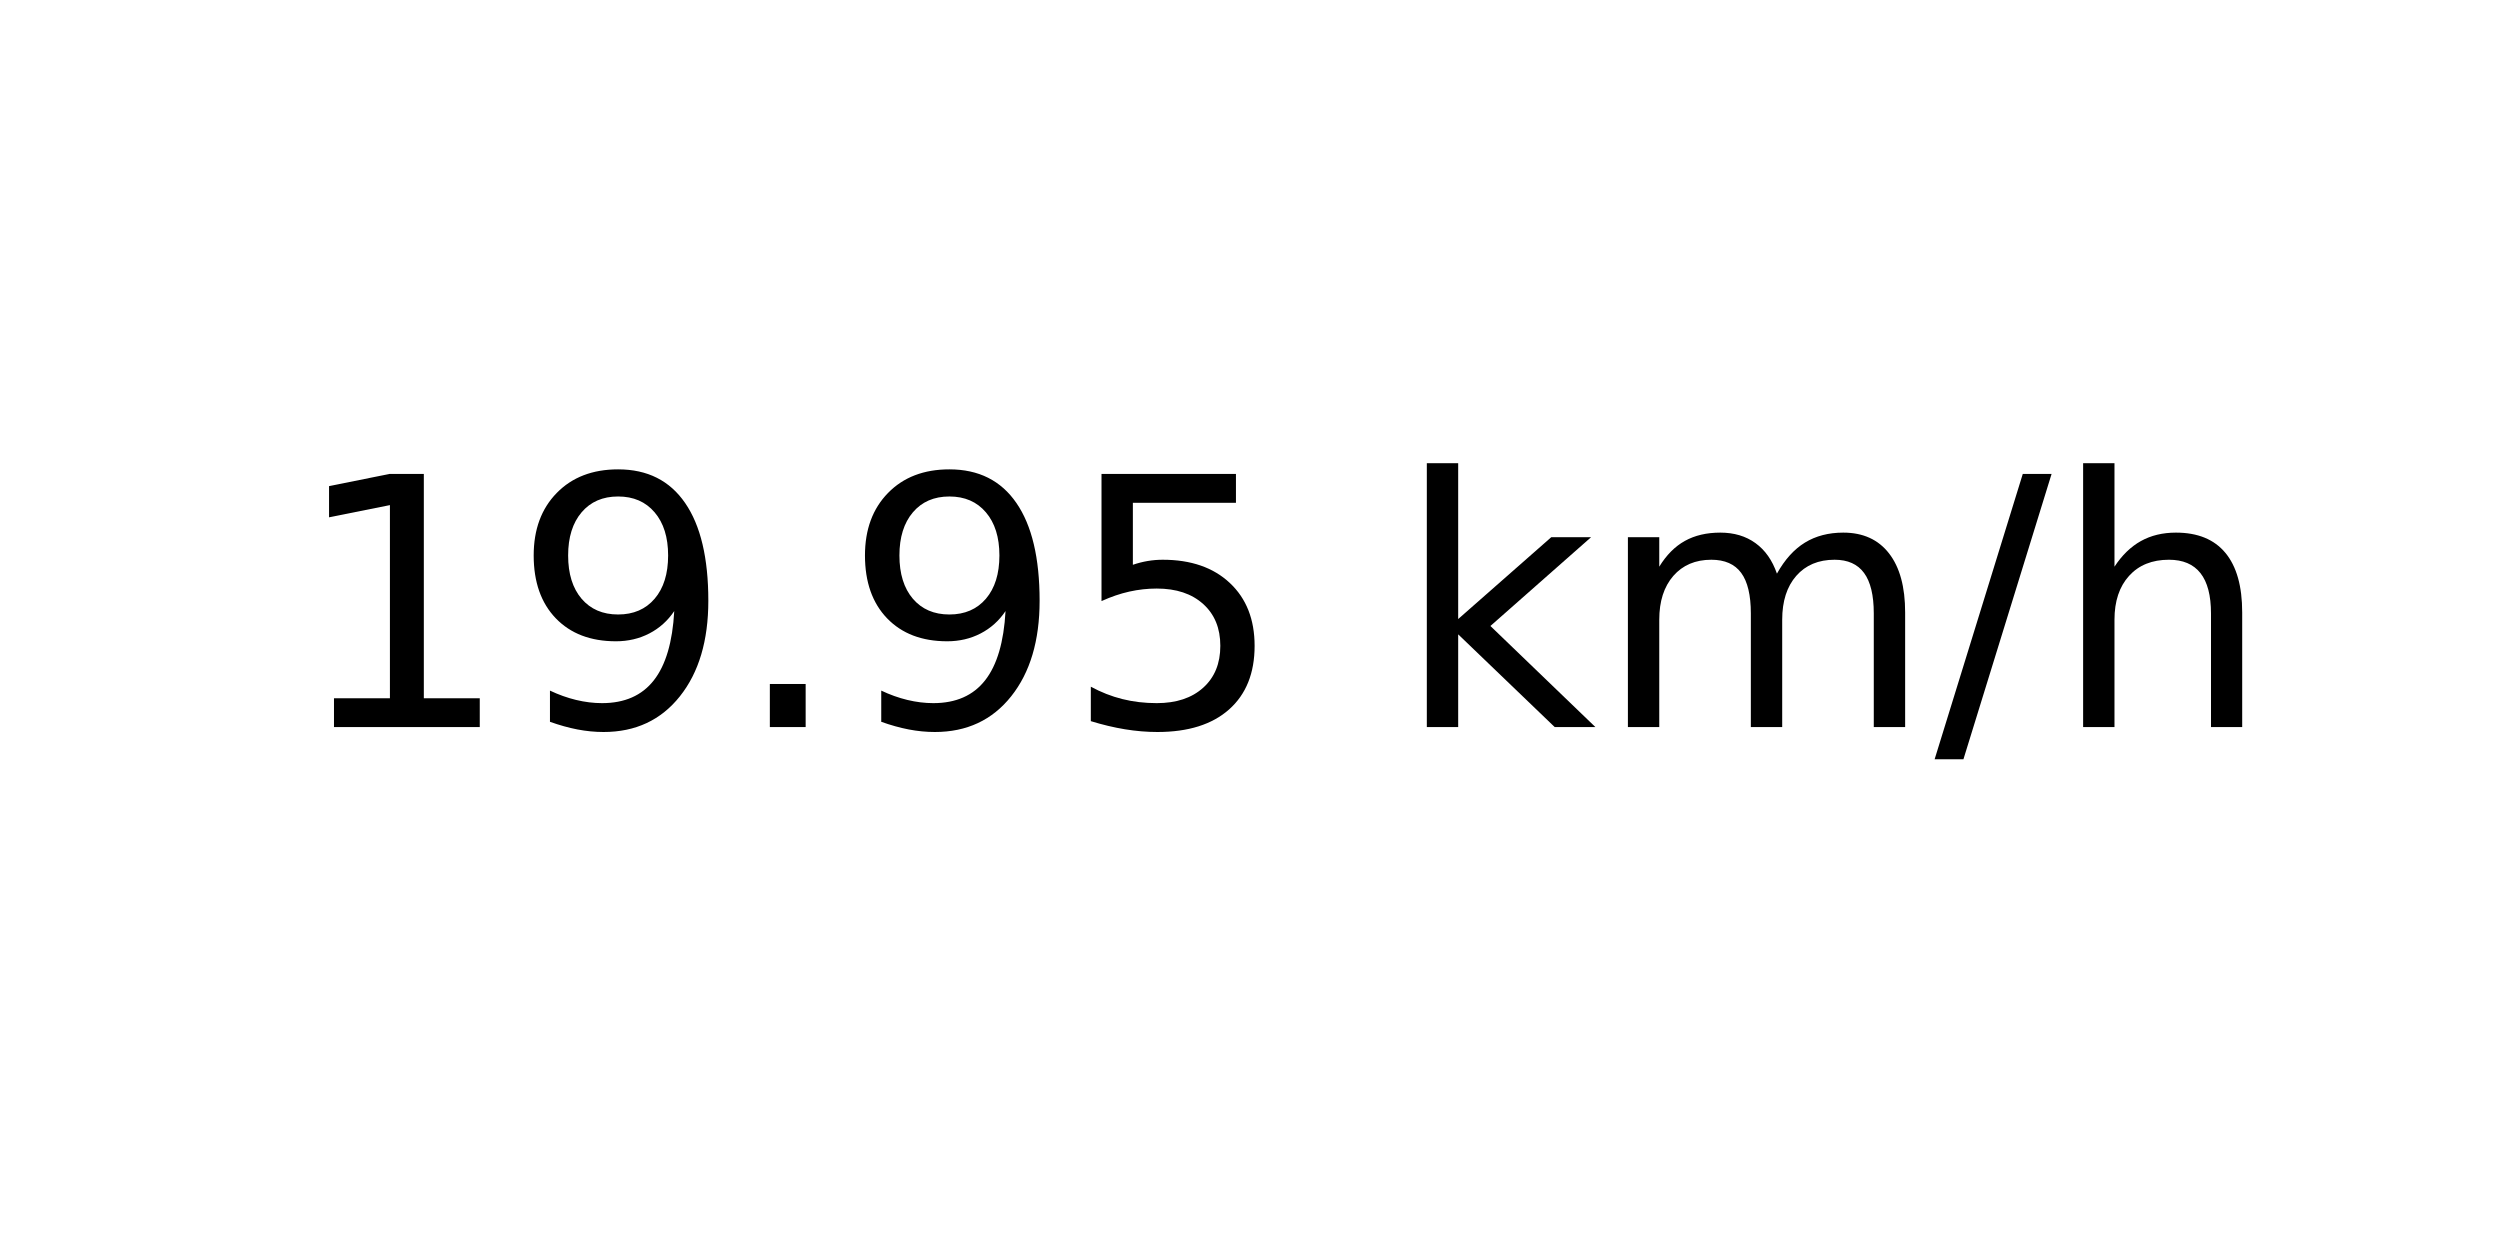
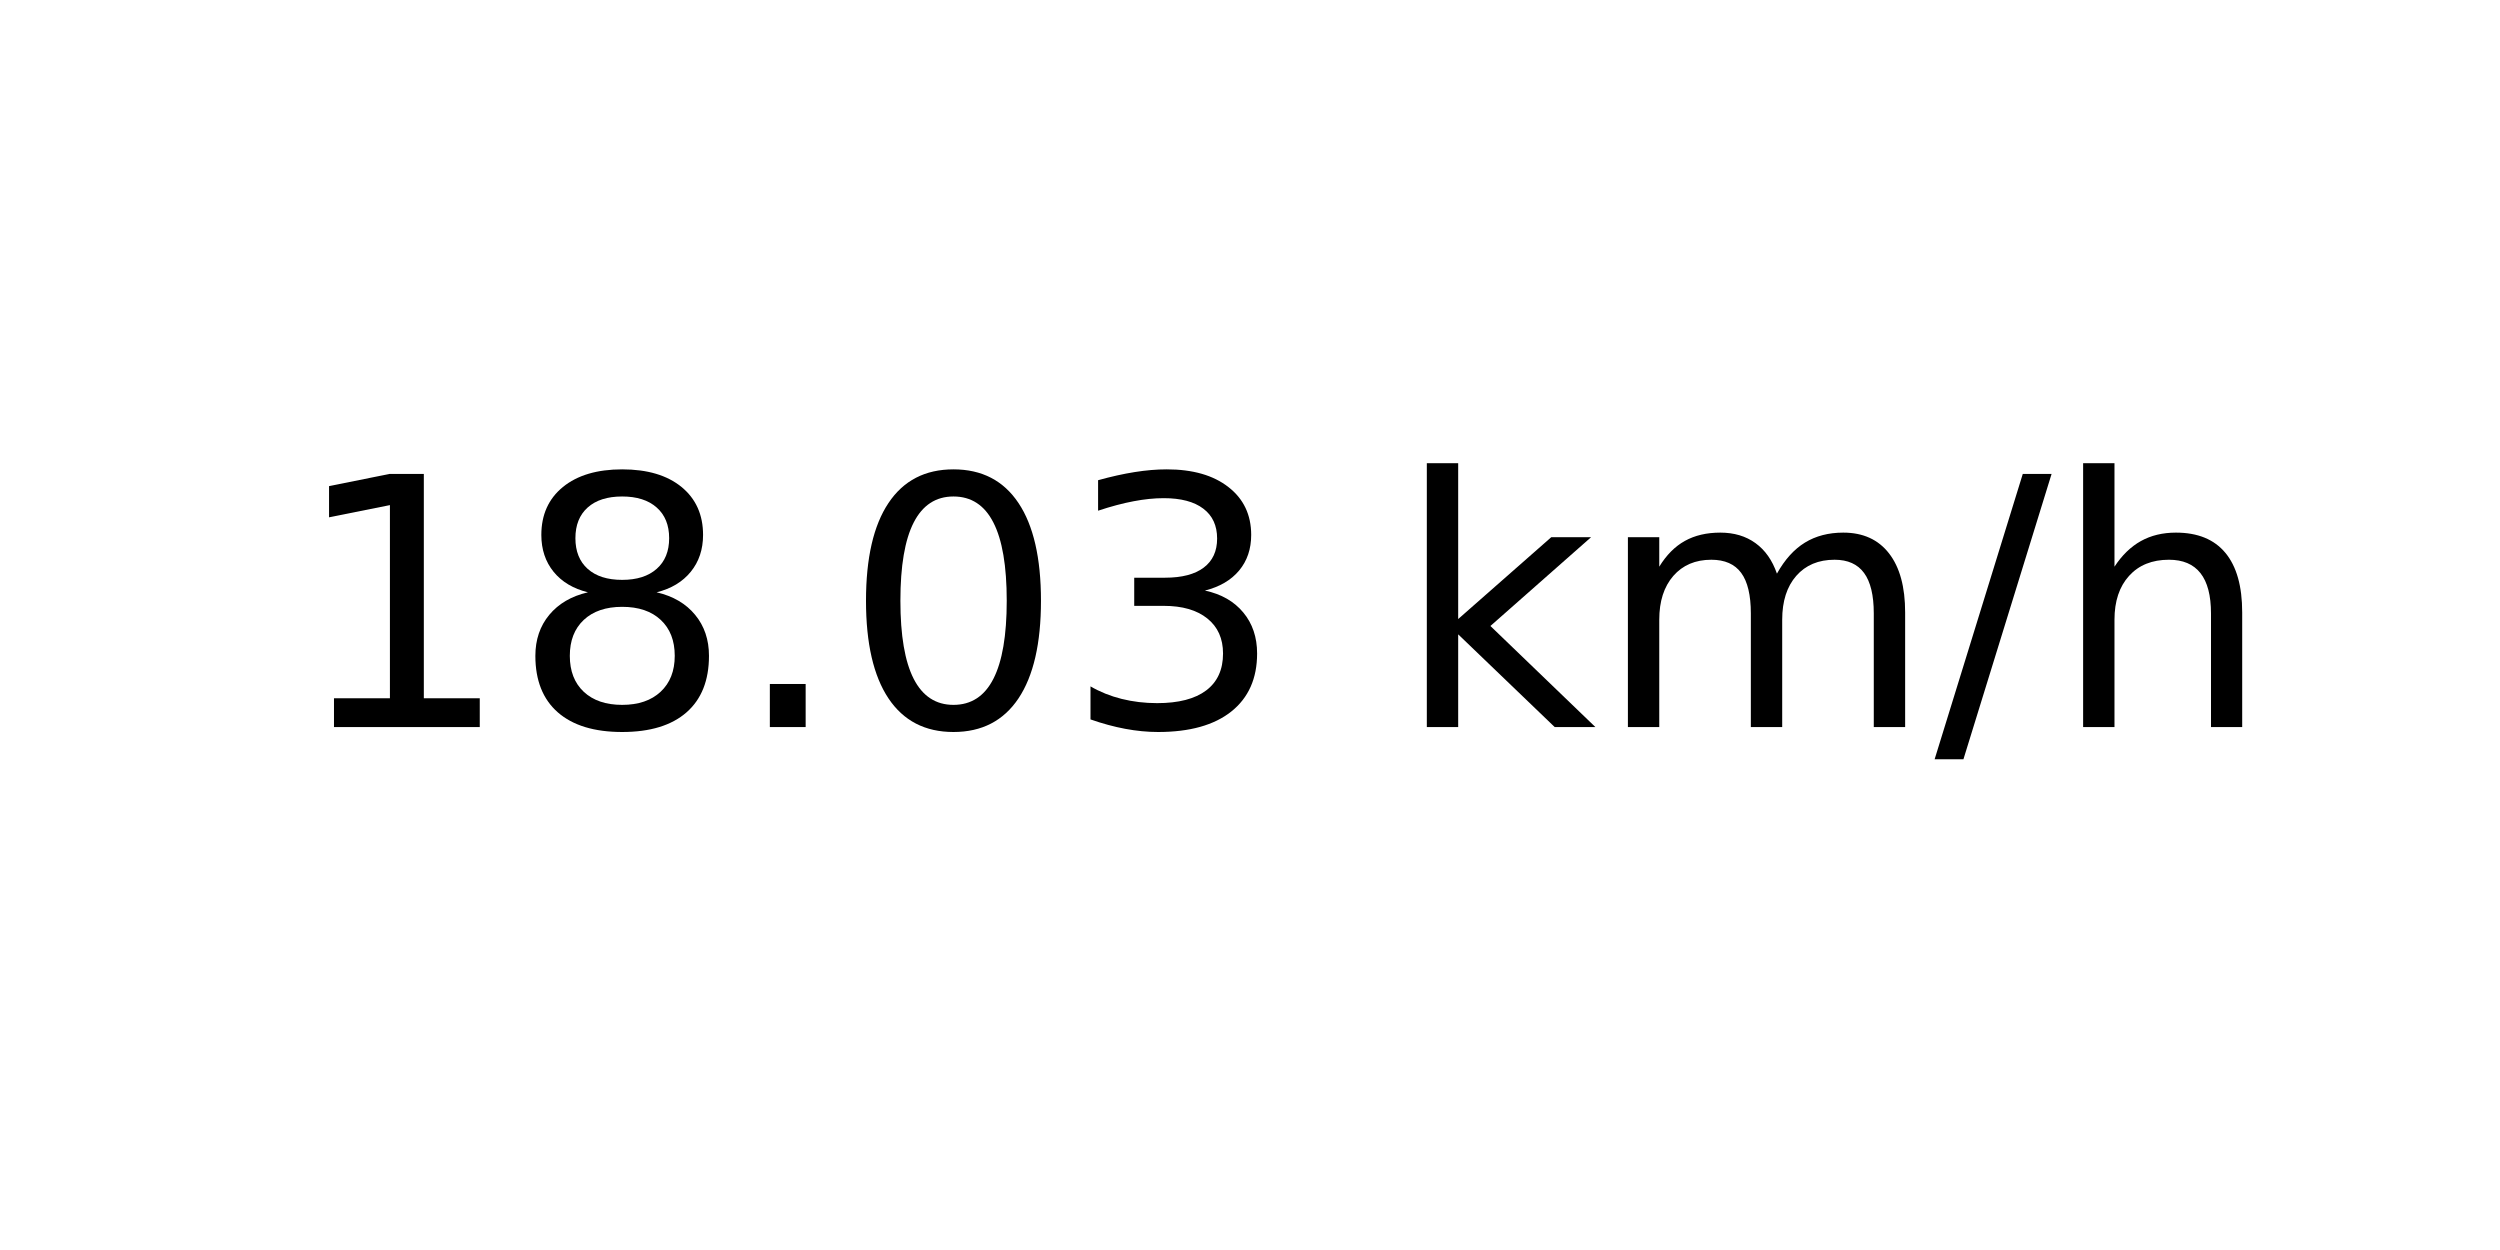
<svg xmlns="http://www.w3.org/2000/svg" xmlns:xlink="http://www.w3.org/1999/xlink" width="72pt" height="36pt" viewBox="0 0 72 36" version="1.1">
  <defs>
    <style type="text/css">*{stroke-linejoin: round; stroke-linecap: butt}</style>
  </defs>
  <g id="figure_1">
    <g id="axes_1">
      <g id="text_1">
        <g transform="translate(8.378125 20.93937) scale(0.1 -0.1)">
          <defs>
            <path id="DejaVuSans-31" d="M 794 531  L 1825 531  L 1825 4091  L 703 3866  L 703 4441  L 1819 4666  L 2450 4666  L 2450 531  L 3481 531  L 3481 0  L 794 0  L 794 531  z " transform="scale(0.015625)" />
-             <path id="DejaVuSans-39" d="M 703 97  L 703 672  Q 941 559 1184 500  Q 1428 441 1663 441  Q 2288 441 2617 861  Q 2947 1281 2994 2138  Q 2813 1869 2534 1725  Q 2256 1581 1919 1581  Q 1219 1581 811 2004  Q 403 2428 403 3163  Q 403 3881 828 4315  Q 1253 4750 1959 4750  Q 2769 4750 3195 4129  Q 3622 3509 3622 2328  Q 3622 1225 3098 567  Q 2575 -91 1691 -91  Q 1453 -91 1209 -44  Q 966 3 703 97  z M 1959 2075  Q 2384 2075 2632 2365  Q 2881 2656 2881 3163  Q 2881 3666 2632 3958  Q 2384 4250 1959 4250  Q 1534 4250 1286 3958  Q 1038 3666 1038 3163  Q 1038 2656 1286 2365  Q 1534 2075 1959 2075  z " transform="scale(0.015625)" />
+             <path id="DejaVuSans-38" d="M 2034 2216  Q 1584 2216 1326 1975  Q 1069 1734 1069 1313  Q 1069 891 1326 650  Q 1584 409 2034 409  Q 2484 409 2743 651  Q 3003 894 3003 1313  Q 3003 1734 2745 1975  Q 2488 2216 2034 2216  z M 1403 2484  Q 997 2584 770 2862  Q 544 3141 544 3541  Q 544 4100 942 4425  Q 1341 4750 2034 4750  Q 2731 4750 3128 4425  Q 3525 4100 3525 3541  Q 3525 3141 3298 2862  Q 3072 2584 2669 2484  Q 3125 2378 3379 2068  Q 3634 1759 3634 1313  Q 3634 634 3220 271  Q 2806 -91 2034 -91  Q 1263 -91 848 271  Q 434 634 434 1313  Q 434 1759 690 2068  Q 947 2378 1403 2484  z M 1172 3481  Q 1172 3119 1398 2916  Q 1625 2713 2034 2713  Q 2441 2713 2670 2916  Q 2900 3119 2900 3481  Q 2900 3844 2670 4047  Q 2441 4250 2034 4250  Q 1625 4250 1398 4047  Q 1172 3844 1172 3481  z " transform="scale(0.015625)" />
            <path id="DejaVuSans-2e" d="M 684 794  L 1344 794  L 1344 0  L 684 0  L 684 794  z " transform="scale(0.015625)" />
-             <path id="DejaVuSans-35" d="M 691 4666  L 3169 4666  L 3169 4134  L 1269 4134  L 1269 2991  Q 1406 3038 1543 3061  Q 1681 3084 1819 3084  Q 2600 3084 3056 2656  Q 3513 2228 3513 1497  Q 3513 744 3044 326  Q 2575 -91 1722 -91  Q 1428 -91 1123 -41  Q 819 9 494 109  L 494 744  Q 775 591 1075 516  Q 1375 441 1709 441  Q 2250 441 2565 725  Q 2881 1009 2881 1497  Q 2881 1984 2565 2268  Q 2250 2553 1709 2553  Q 1456 2553 1204 2497  Q 953 2441 691 2322  L 691 4666  z " transform="scale(0.015625)" />
+             <path id="DejaVuSans-30" d="M 2034 4250  Q 1547 4250 1301 3770  Q 1056 3291 1056 2328  Q 1056 1369 1301 889  Q 1547 409 2034 409  Q 2525 409 2770 889  Q 3016 1369 3016 2328  Q 3016 3291 2770 3770  Q 2525 4250 2034 4250  z M 2034 4750  Q 2819 4750 3233 4129  Q 3647 3509 3647 2328  Q 3647 1150 3233 529  Q 2819 -91 2034 -91  Q 1250 -91 836 529  Q 422 1150 422 2328  Q 422 3509 836 4129  Q 1250 4750 2034 4750  z " transform="scale(0.015625)" />
+             <path id="DejaVuSans-33" d="M 2597 2516  Q 3050 2419 3304 2112  Q 3559 1806 3559 1356  Q 3559 666 3084 287  Q 2609 -91 1734 -91  Q 1441 -91 1130 -33  Q 819 25 488 141  L 488 750  Q 750 597 1062 519  Q 1375 441 1716 441  Q 2309 441 2620 675  Q 2931 909 2931 1356  Q 2931 1769 2642 2001  Q 2353 2234 1838 2234  L 1294 2234  L 1294 2753  L 1863 2753  Q 2328 2753 2575 2939  Q 2822 3125 2822 3475  Q 2822 3834 2567 4026  Q 2313 4219 1838 4219  Q 1578 4219 1281 4162  Q 984 4106 628 3988  L 628 4550  Q 988 4650 1302 4700  Q 1616 4750 1894 4750  Q 2613 4750 3031 4423  Q 3450 4097 3450 3541  Q 3450 3153 3228 2886  Q 3006 2619 2597 2516  z " transform="scale(0.015625)" />
            <path id="DejaVuSans-20" transform="scale(0.015625)" />
            <path id="DejaVuSans-6b" d="M 581 4863  L 1159 4863  L 1159 1991  L 2875 3500  L 3609 3500  L 1753 1863  L 3688 0  L 2938 0  L 1159 1709  L 1159 0  L 581 0  L 581 4863  z " transform="scale(0.015625)" />
            <path id="DejaVuSans-6d" d="M 3328 2828  Q 3544 3216 3844 3400  Q 4144 3584 4550 3584  Q 5097 3584 5394 3201  Q 5691 2819 5691 2113  L 5691 0  L 5113 0  L 5113 2094  Q 5113 2597 4934 2840  Q 4756 3084 4391 3084  Q 3944 3084 3684 2787  Q 3425 2491 3425 1978  L 3425 0  L 2847 0  L 2847 2094  Q 2847 2600 2669 2842  Q 2491 3084 2119 3084  Q 1678 3084 1418 2786  Q 1159 2488 1159 1978  L 1159 0  L 581 0  L 581 3500  L 1159 3500  L 1159 2956  Q 1356 3278 1631 3431  Q 1906 3584 2284 3584  Q 2666 3584 2933 3390  Q 3200 3197 3328 2828  z " transform="scale(0.015625)" />
            <path id="DejaVuSans-2f" d="M 1625 4666  L 2156 4666  L 531 -594  L 0 -594  L 1625 4666  z " transform="scale(0.015625)" />
            <path id="DejaVuSans-68" d="M 3513 2113  L 3513 0  L 2938 0  L 2938 2094  Q 2938 2591 2744 2837  Q 2550 3084 2163 3084  Q 1697 3084 1428 2787  Q 1159 2491 1159 1978  L 1159 0  L 581 0  L 581 4863  L 1159 4863  L 1159 2956  Q 1366 3272 1645 3428  Q 1925 3584 2291 3584  Q 2894 3584 3203 3211  Q 3513 2838 3513 2113  z " transform="scale(0.015625)" />
          </defs>
          <use xlink:href="#DejaVuSans-31" />
-           <use xlink:href="#DejaVuSans-39" x="63.623" />
+           <use xlink:href="#DejaVuSans-38" x="63.623" />
          <use xlink:href="#DejaVuSans-2e" x="127.246" />
-           <use xlink:href="#DejaVuSans-39" x="159.033" />
-           <use xlink:href="#DejaVuSans-35" x="222.656" />
+           <use xlink:href="#DejaVuSans-30" x="159.033" />
+           <use xlink:href="#DejaVuSans-33" x="222.656" />
          <use xlink:href="#DejaVuSans-20" x="286.279" />
          <use xlink:href="#DejaVuSans-6b" x="318.066" />
          <use xlink:href="#DejaVuSans-6d" x="375.977" />
          <use xlink:href="#DejaVuSans-2f" x="473.389" />
          <use xlink:href="#DejaVuSans-68" x="507.08" />
        </g>
      </g>
    </g>
  </g>
</svg>
